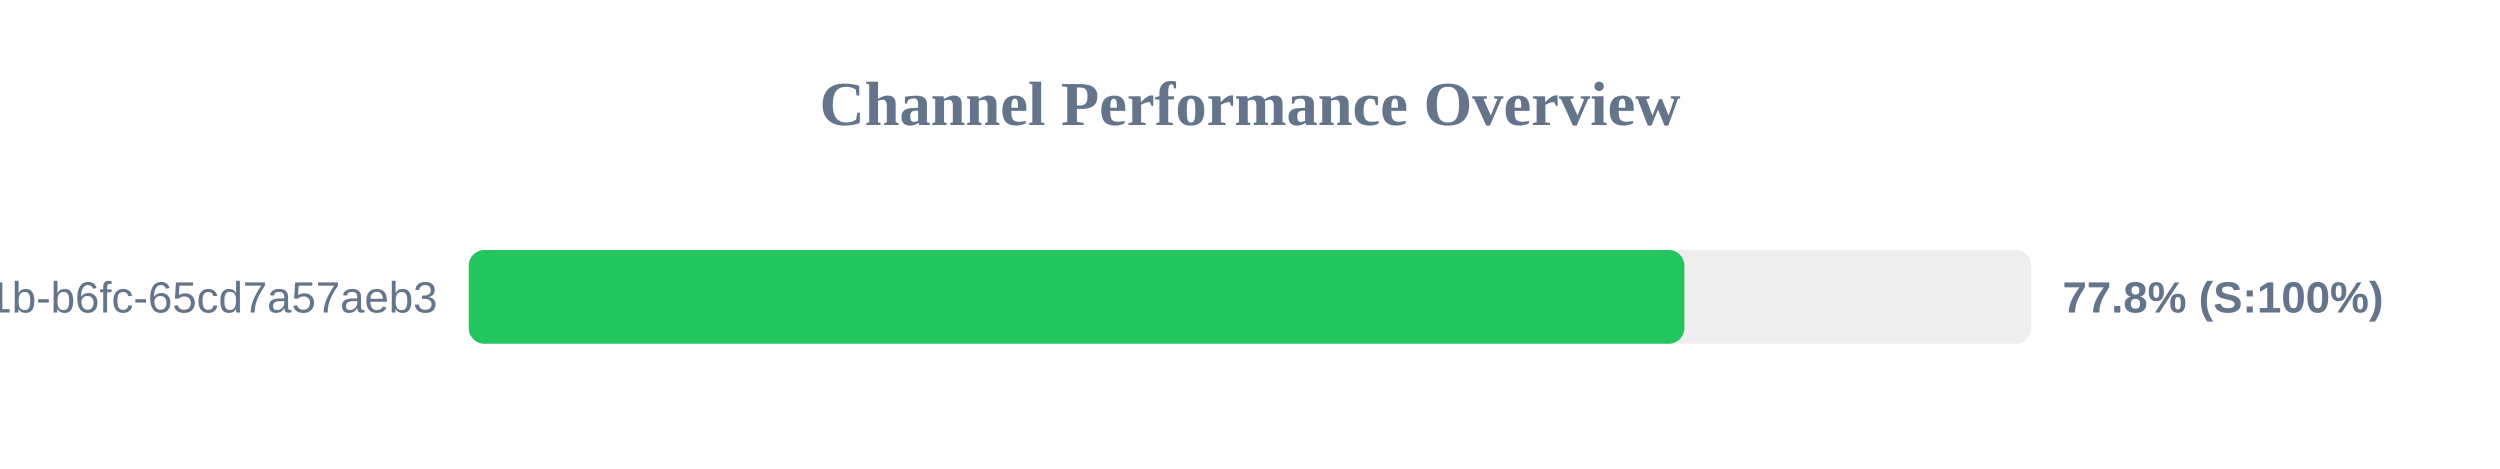
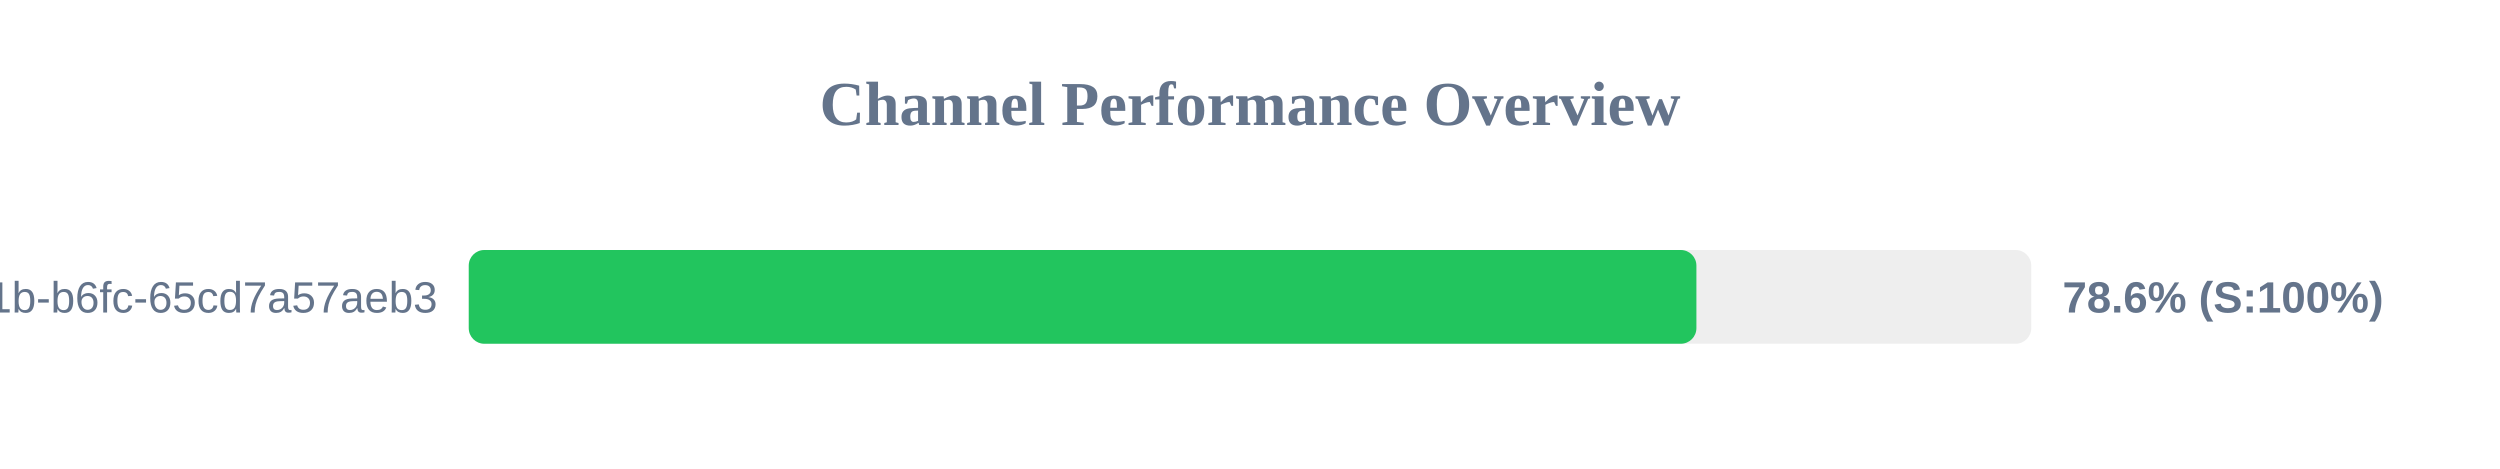
<svg xmlns="http://www.w3.org/2000/svg" width="800" height="150" version="1.1">
  <style>
        .row { font: 14px Arial; fill: #64748b; }
        .score { font: bold 14px Arial; fill: #64748b; }
    </style>
  <text x="400" y="40" text-anchor="middle" font-size="20px" font-weight="bold" fill="#64748b">Channel Performance Overview</text>
  <rect x="150" y="80" width="500" height="30" fill="#eee" rx="5" />
-   <rect x="150" y="80" width="389.0" height="30" fill="#22c55e" rx="5" />
+   <rect x="150" y="80" width="392.85" height="30" fill="#22c55e" rx="5" />
  <text x="140" y="100" text-anchor="end" class="row">?uuid=9c859345-959f-491b-b6fc-65cd7a57aeb3</text>
-   <text x="660" y="100" text-anchor="start" class="score">77.8% (S:100%)</text>
+   <text x="660" y="100" text-anchor="start" class="score">78.6% (S:100%)</text>
</svg>
